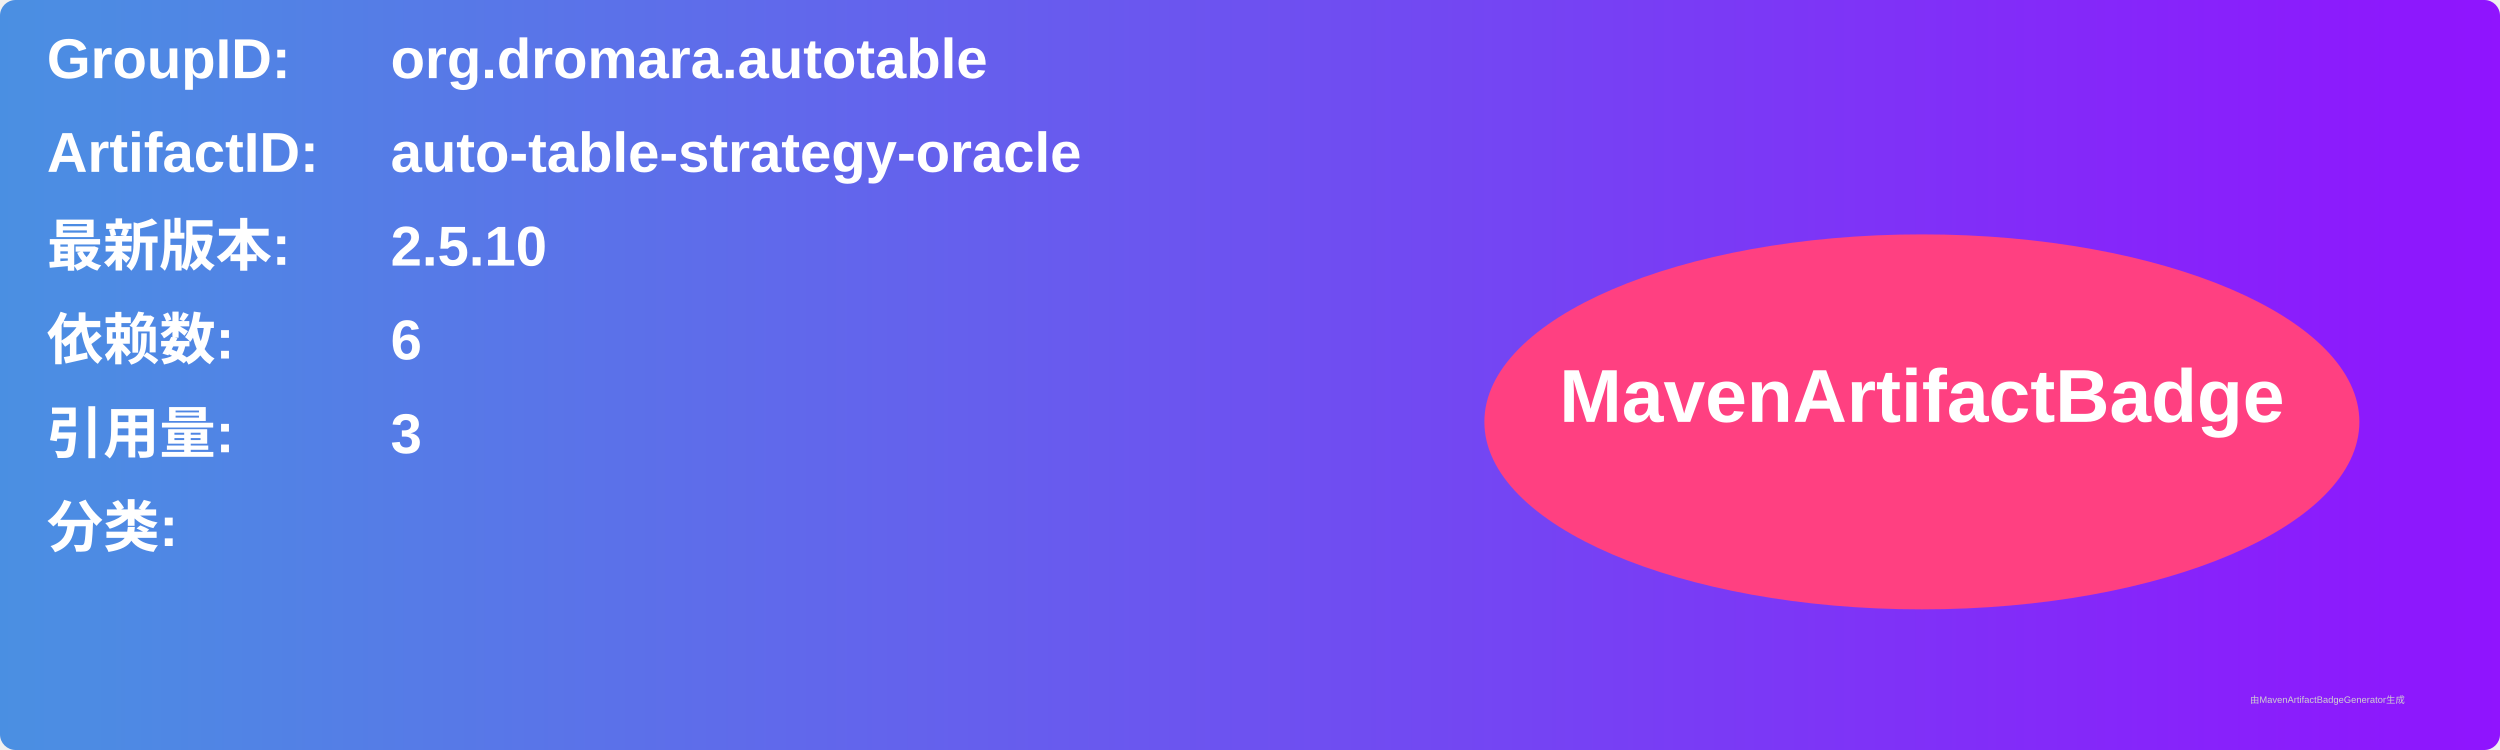
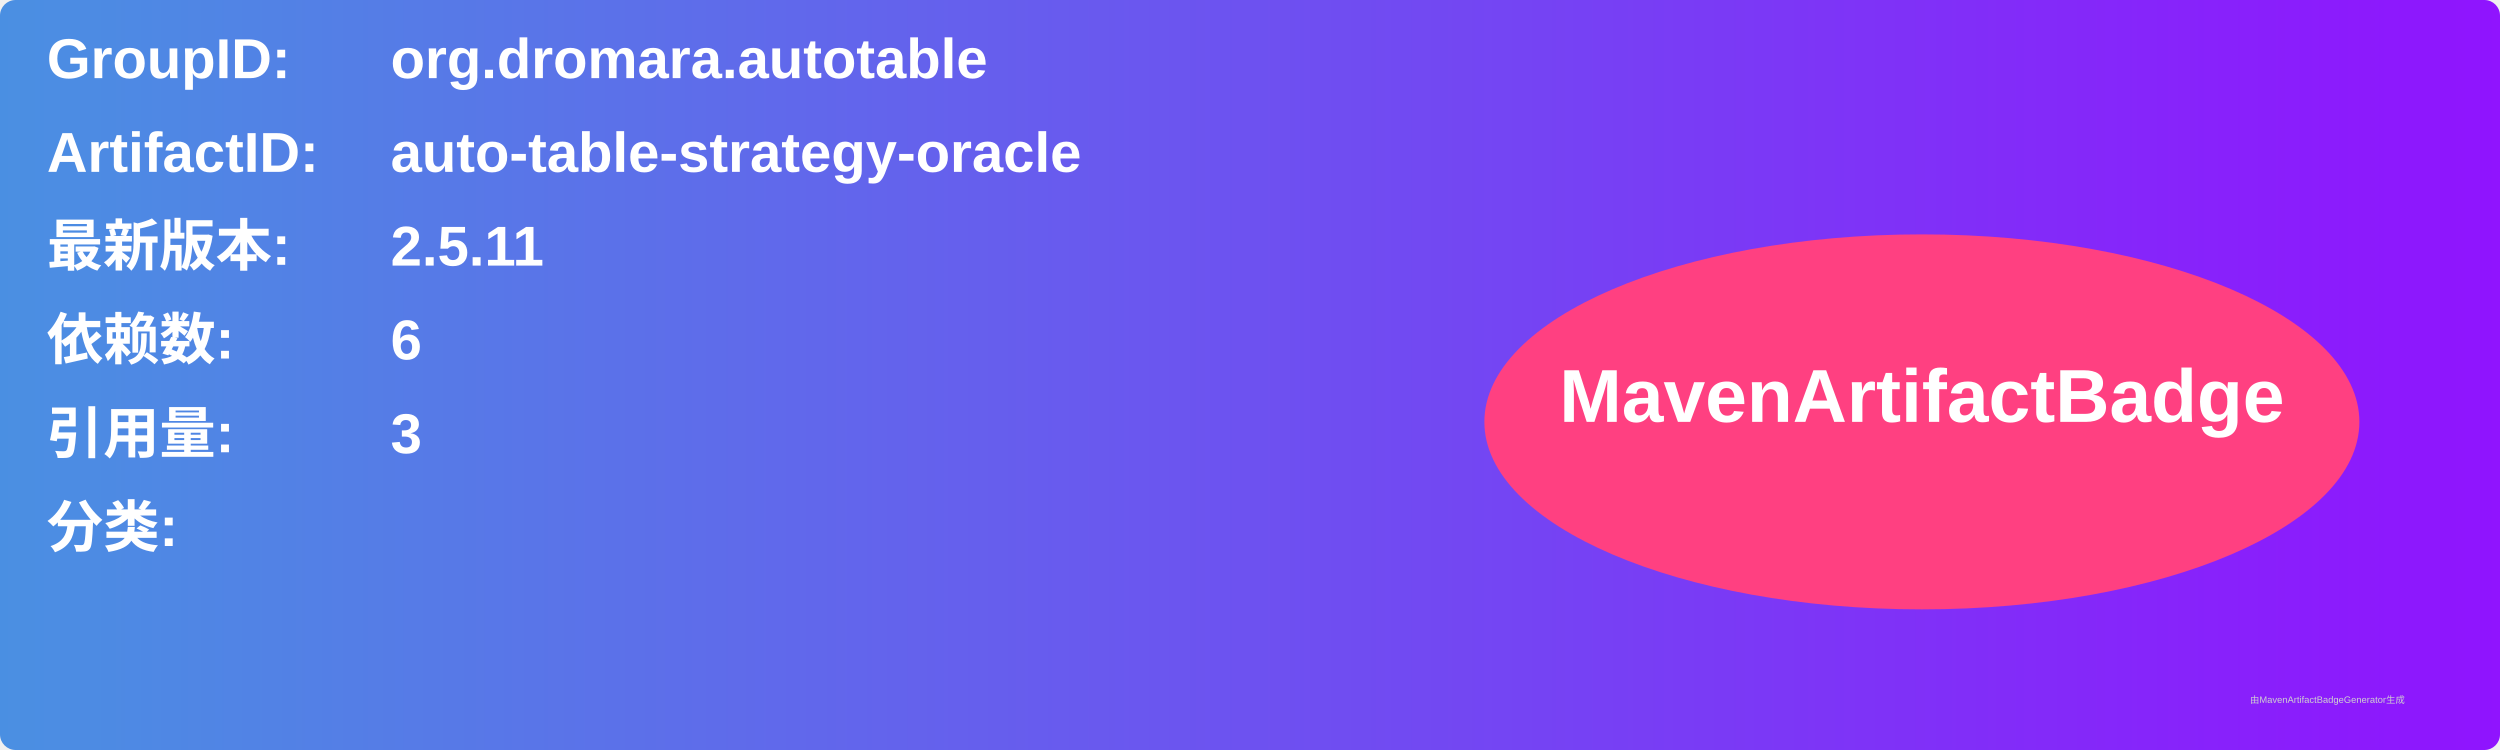
<svg xmlns="http://www.w3.org/2000/svg" width="800" height="240" viewBox="0 0 800 240">
  <linearGradient id="grad" x1="0%" y1="0%" x2="100%" y2="0%">
    <stop offset="0%" stop-color="#4a90e2" />
    <stop offset="100%" stop-color="#9013fe" />
  </linearGradient>
  <rect width="100%" height="100%" rx="5" ry="5" fill="url(#grad)" />
  <g transform="translate(15, 15)">
    <text x="0" y="10" font-family="Arial" font-size="18" fill="white" font-weight="bold" width="260">GroupID:</text>
    <text x="110" y="10" font-family="Arial" font-size="18" fill="white" font-weight="bold" width="460">org.dromara.autotable</text>
    <text x="0" y="40" font-family="Arial" font-size="18" fill="white" font-weight="bold" width="260">ArtifactID:</text>
    <text x="110" y="40" font-family="Arial" font-size="18" fill="white" font-weight="bold" width="460">auto-table-strategy-oracle</text>
    <text x="0" y="70" font-family="Arial" font-size="18" fill="white" font-weight="bold">最新版本:</text>
    <text x="110" y="70" font-family="Arial" font-size="18" fill="white" font-weight="bold">
-       <tspan font-weight="bold">2.5.10</tspan>
+       <tspan font-weight="bold">2.5.11</tspan>
    </text>
    <text x="0" y="100" font-family="Arial" font-size="18" fill="white" font-weight="bold">依赖数: </text>
    <text x="110" y="100" font-family="Arial" font-size="18" fill="white">
      <tspan font-weight="bold">6</tspan>
    </text>
    <text x="0" y="130" font-family="Arial" font-size="18" fill="white" font-weight="bold">引用量: </text>
    <text x="110" y="130" font-family="Arial" font-size="18" fill="white">
      <tspan font-weight="bold">3</tspan>
    </text>
    <text x="0" y="160" font-family="Arial" font-size="18" fill="white" font-weight="bold">分类:</text>
    <text x="10" y="190" font-family="Arial" font-size="10" fill="white">
      <tspan font-weight="bold" />
    </text>
    <ellipse cx="600" cy="120" rx="140" ry="60" fill="#ff4081" />
    <text x="600" y="120" text-anchor="middle" font-family="Arial" font-size="24" fill="white" font-weight="bold">MavenArtifactBadge</text>
  </g>
  <text x="720" y="225" font-family="Arial" font-size="3" fill="#d0d0d0">由MavenArtifactBadgeGenerator生成</text>
</svg>
